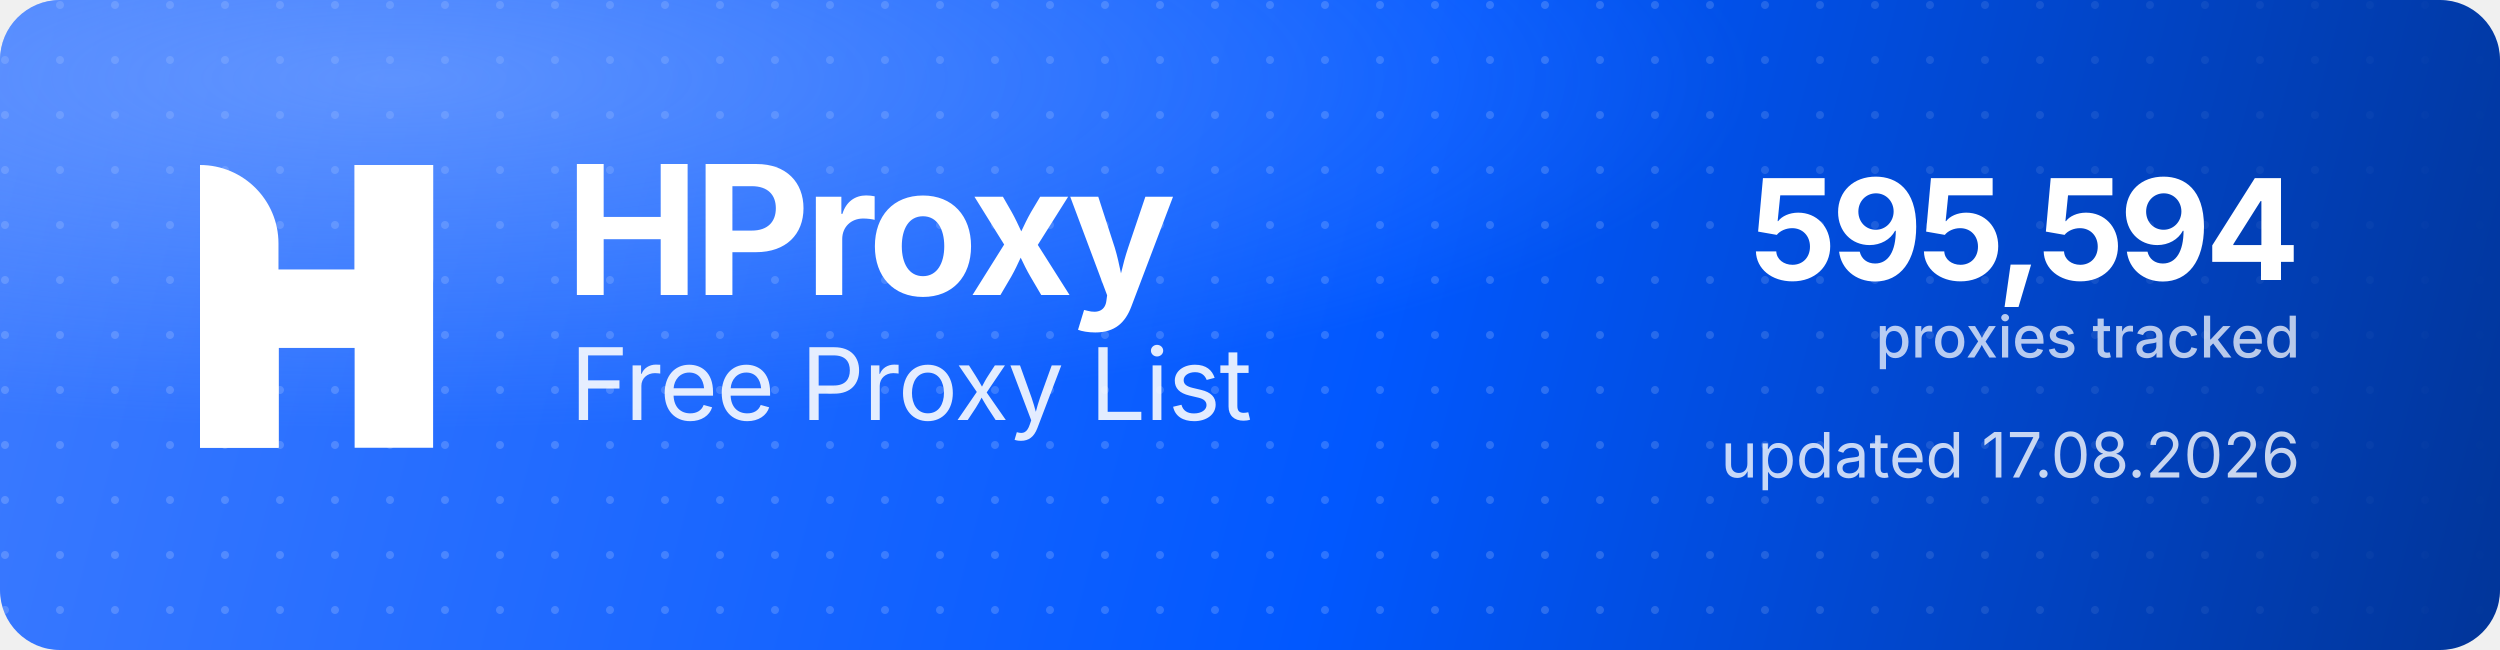
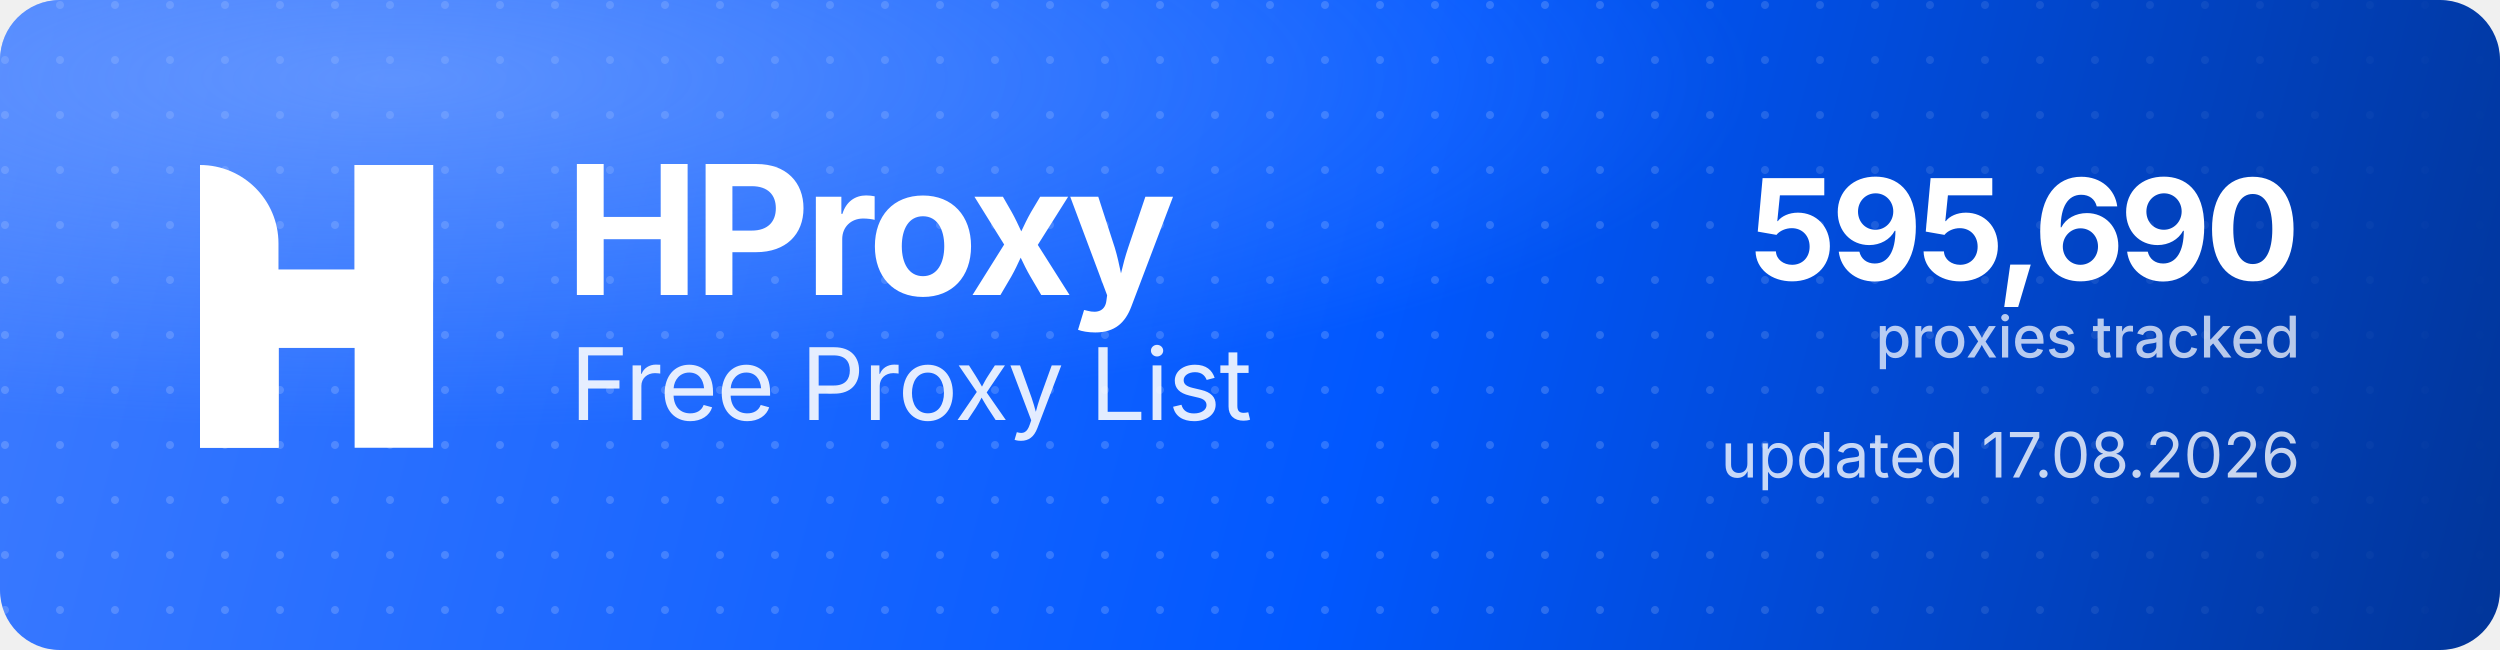
<svg xmlns="http://www.w3.org/2000/svg" width="1000" height="260" viewBox="0 0 1000 260" role="img" aria-label="HProxy Free Proxy List">
  <defs>
    <linearGradient id="hp-bg" x1="0" y1="0" x2="1000" y2="260" gradientUnits="userSpaceOnUse">
      <stop offset="0" stop-color="#3D7BFF" />
      <stop offset="0.55" stop-color="#0158FF" />
      <stop offset="1" stop-color="#013599" />
    </linearGradient>
    <radialGradient id="hp-glow" cx="0.16" cy="0.12" r="0.9">
      <stop offset="0" stop-color="#8FB4FF" stop-opacity="0.5" />
      <stop offset="0.6" stop-color="#8FB4FF" stop-opacity="0" />
    </radialGradient>
    <pattern id="hp-dots" width="22" height="22" patternUnits="userSpaceOnUse">
      <circle cx="2" cy="2" r="1.6" fill="#FFFFFF" fill-opacity="0.17" />
    </pattern>
    <linearGradient id="hp-dot-fade" x1="0" y1="0" x2="1000" y2="0" gradientUnits="userSpaceOnUse">
      <stop offset="0" stop-color="#FFFFFF" stop-opacity="1" />
      <stop offset="0.62" stop-color="#FFFFFF" stop-opacity="1" />
      <stop offset="1" stop-color="#FFFFFF" stop-opacity="0" />
    </linearGradient>
    <mask id="hp-dot-mask">
      <rect width="1000" height="260" fill="url(#hp-dot-fade)" />
    </mask>
  </defs>
  <rect width="1000" height="260" rx="24" fill="url(#hp-bg)" />
  <rect width="1000" height="260" rx="24" fill="url(#hp-dots)" mask="url(#hp-dot-mask)" />
  <rect width="1000" height="260" rx="24" fill="url(#hp-glow)" />
  <g transform="translate(80,66) scale(4.35)" fill="#FFFFFF">
    <path d="M0 0V0C3.985 0 7.216 3.231 7.216 7.216V26H0V0Z" />
    <rect x="14.219" width="7.216" height="26" />
    <path d="M7.235 26H0V15.971C0 12.455 2.851 9.604 6.367 9.604H14.22V0H21.437V10.453C21.437 13.97 18.586 16.82 15.069 16.82H7.235V26Z" />
  </g>
  <text x="226" y="118" font-family="'Geist','Inter','Segoe UI',system-ui,-apple-system,Helvetica,Arial,sans-serif" font-size="72" font-weight="700" letter-spacing="-2.3" fill="#FFFFFF">HProxy</text>
  <text x="228" y="168" font-family="'Geist','Inter','Segoe UI',system-ui,-apple-system,Helvetica,Arial,sans-serif" font-size="40" font-weight="400" letter-spacing="-0.5" fill="#FFFFFF" fill-opacity="0.88">Free Proxy List</text>
-   <text x="920" y="112" text-anchor="end" font-family="'Geist','Inter','Segoe UI',system-ui,-apple-system,Helvetica,Arial,sans-serif" font-size="56" font-weight="700" letter-spacing="-2" fill="#FFFFFF">595,594</text>
+   <text x="920" y="112" text-anchor="end" font-family="'Geist','Inter','Segoe UI',system-ui,-apple-system,Helvetica,Arial,sans-serif" font-size="56" font-weight="700" letter-spacing="-2" fill="#FFFFFF">595,690</text>
  <text x="920" y="143" text-anchor="end" font-family="'Geist','Inter','Segoe UI',system-ui,-apple-system,Helvetica,Arial,sans-serif" font-size="23" font-weight="500" fill="#FFFFFF" fill-opacity="0.72">proxies tracked</text>
  <text x="920" y="191" text-anchor="end" font-family="'Geist','Inter','Segoe UI',system-ui,-apple-system,Helvetica,Arial,sans-serif" font-size="25" font-weight="400" fill="#FFFFFF" fill-opacity="0.78">updated 17.08.2026</text>
</svg>
